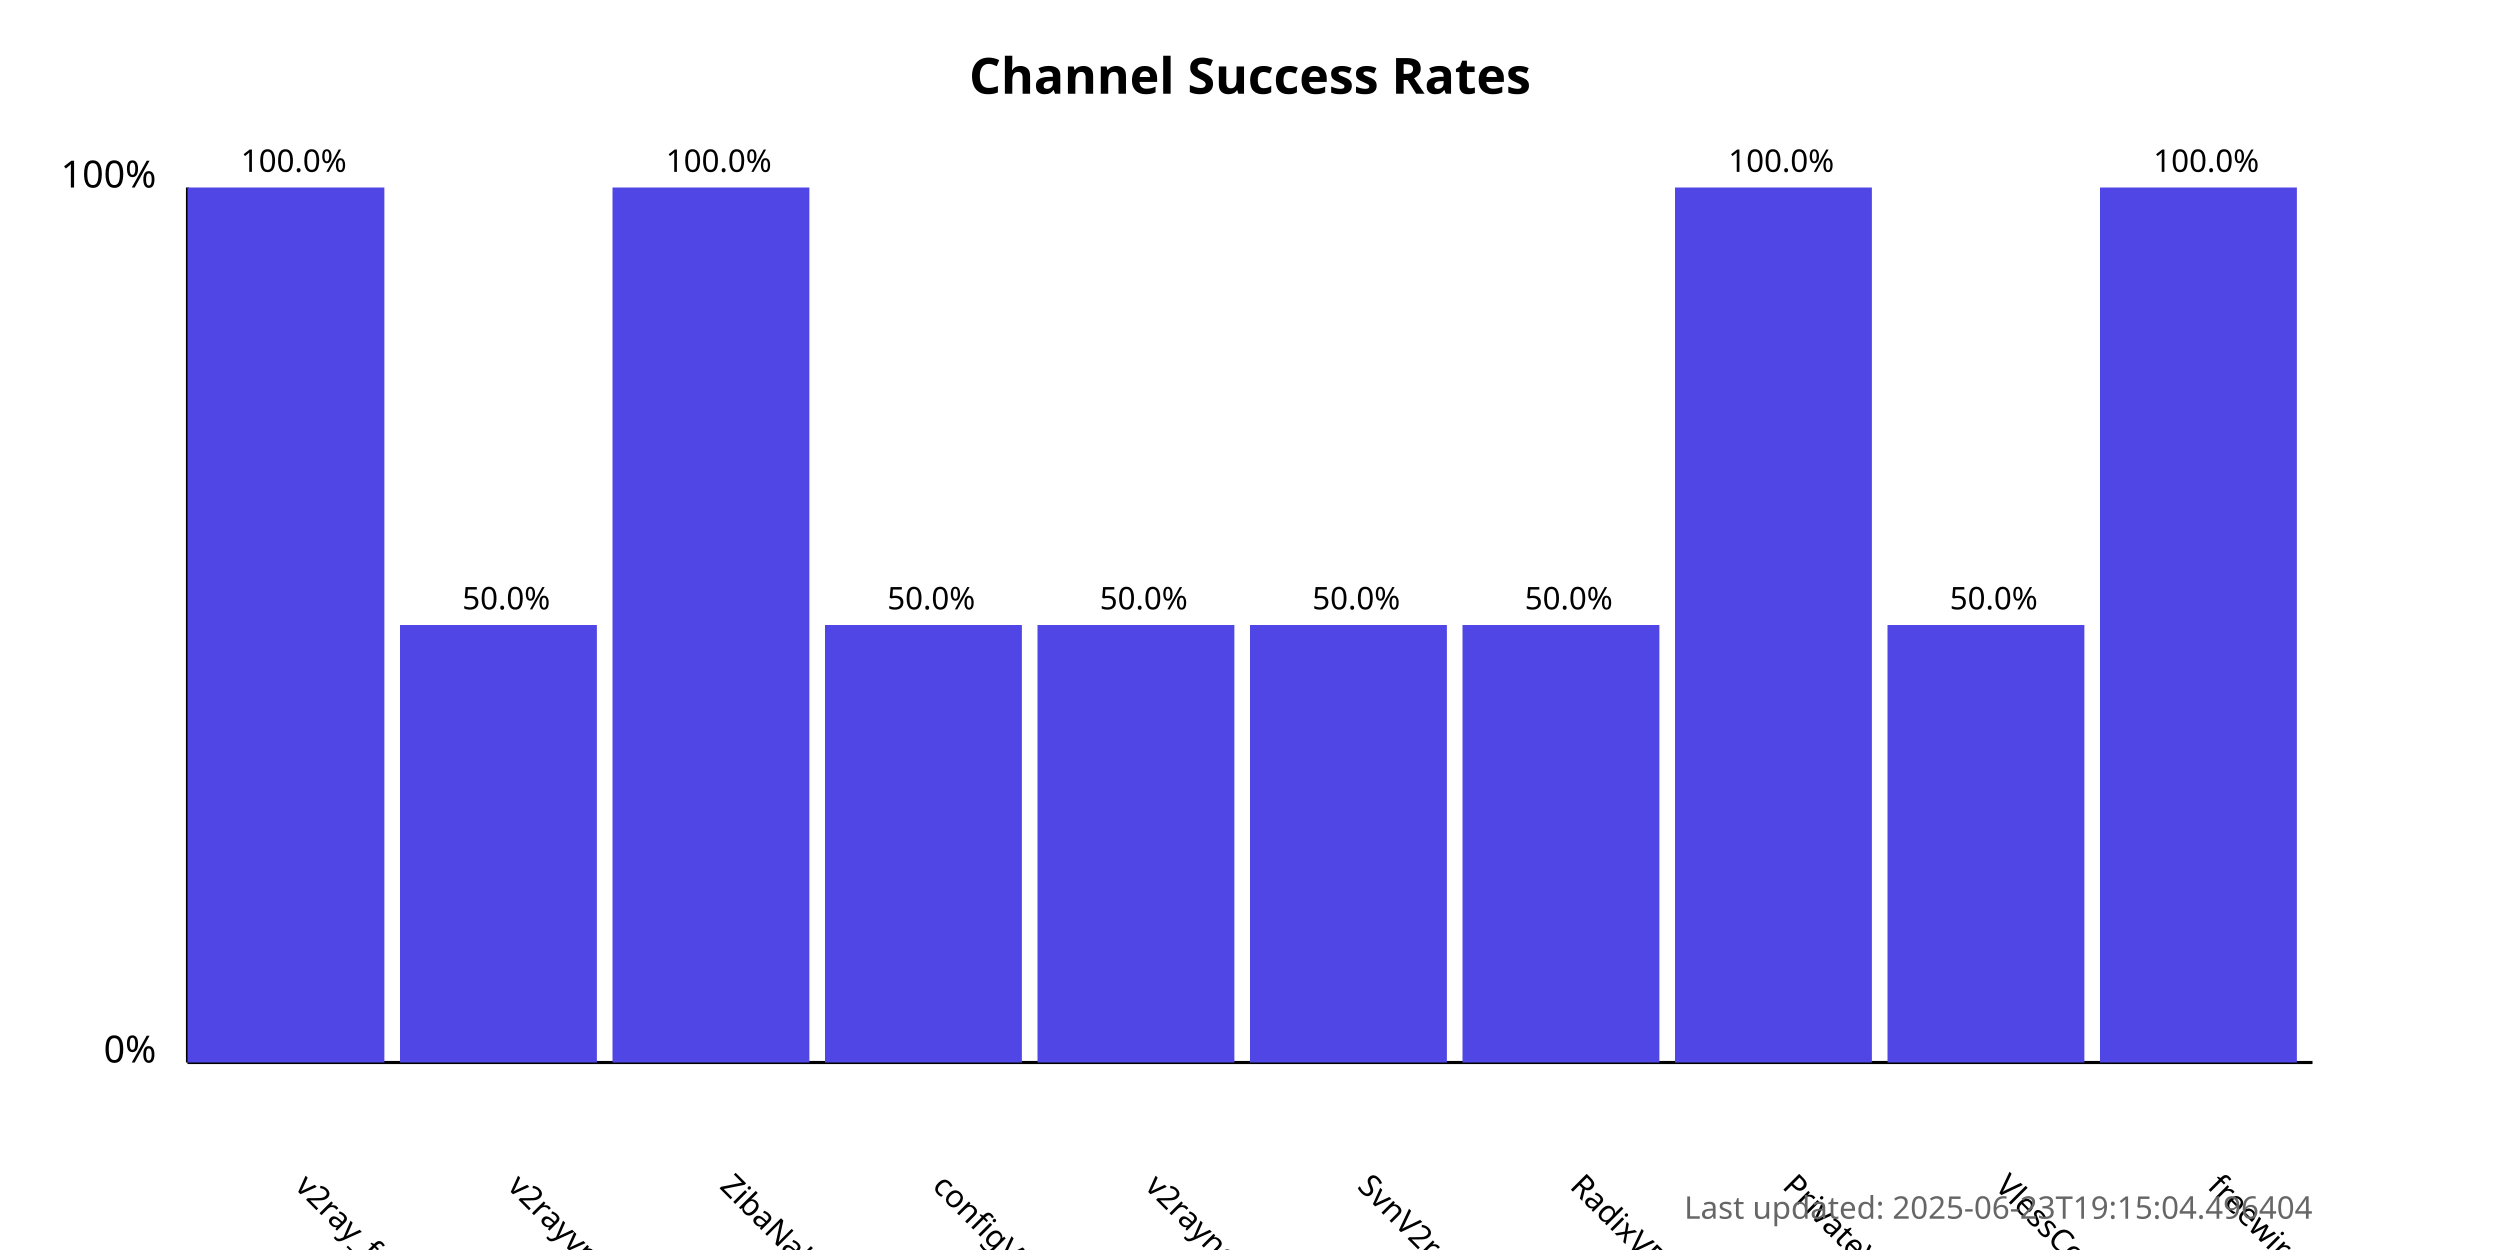
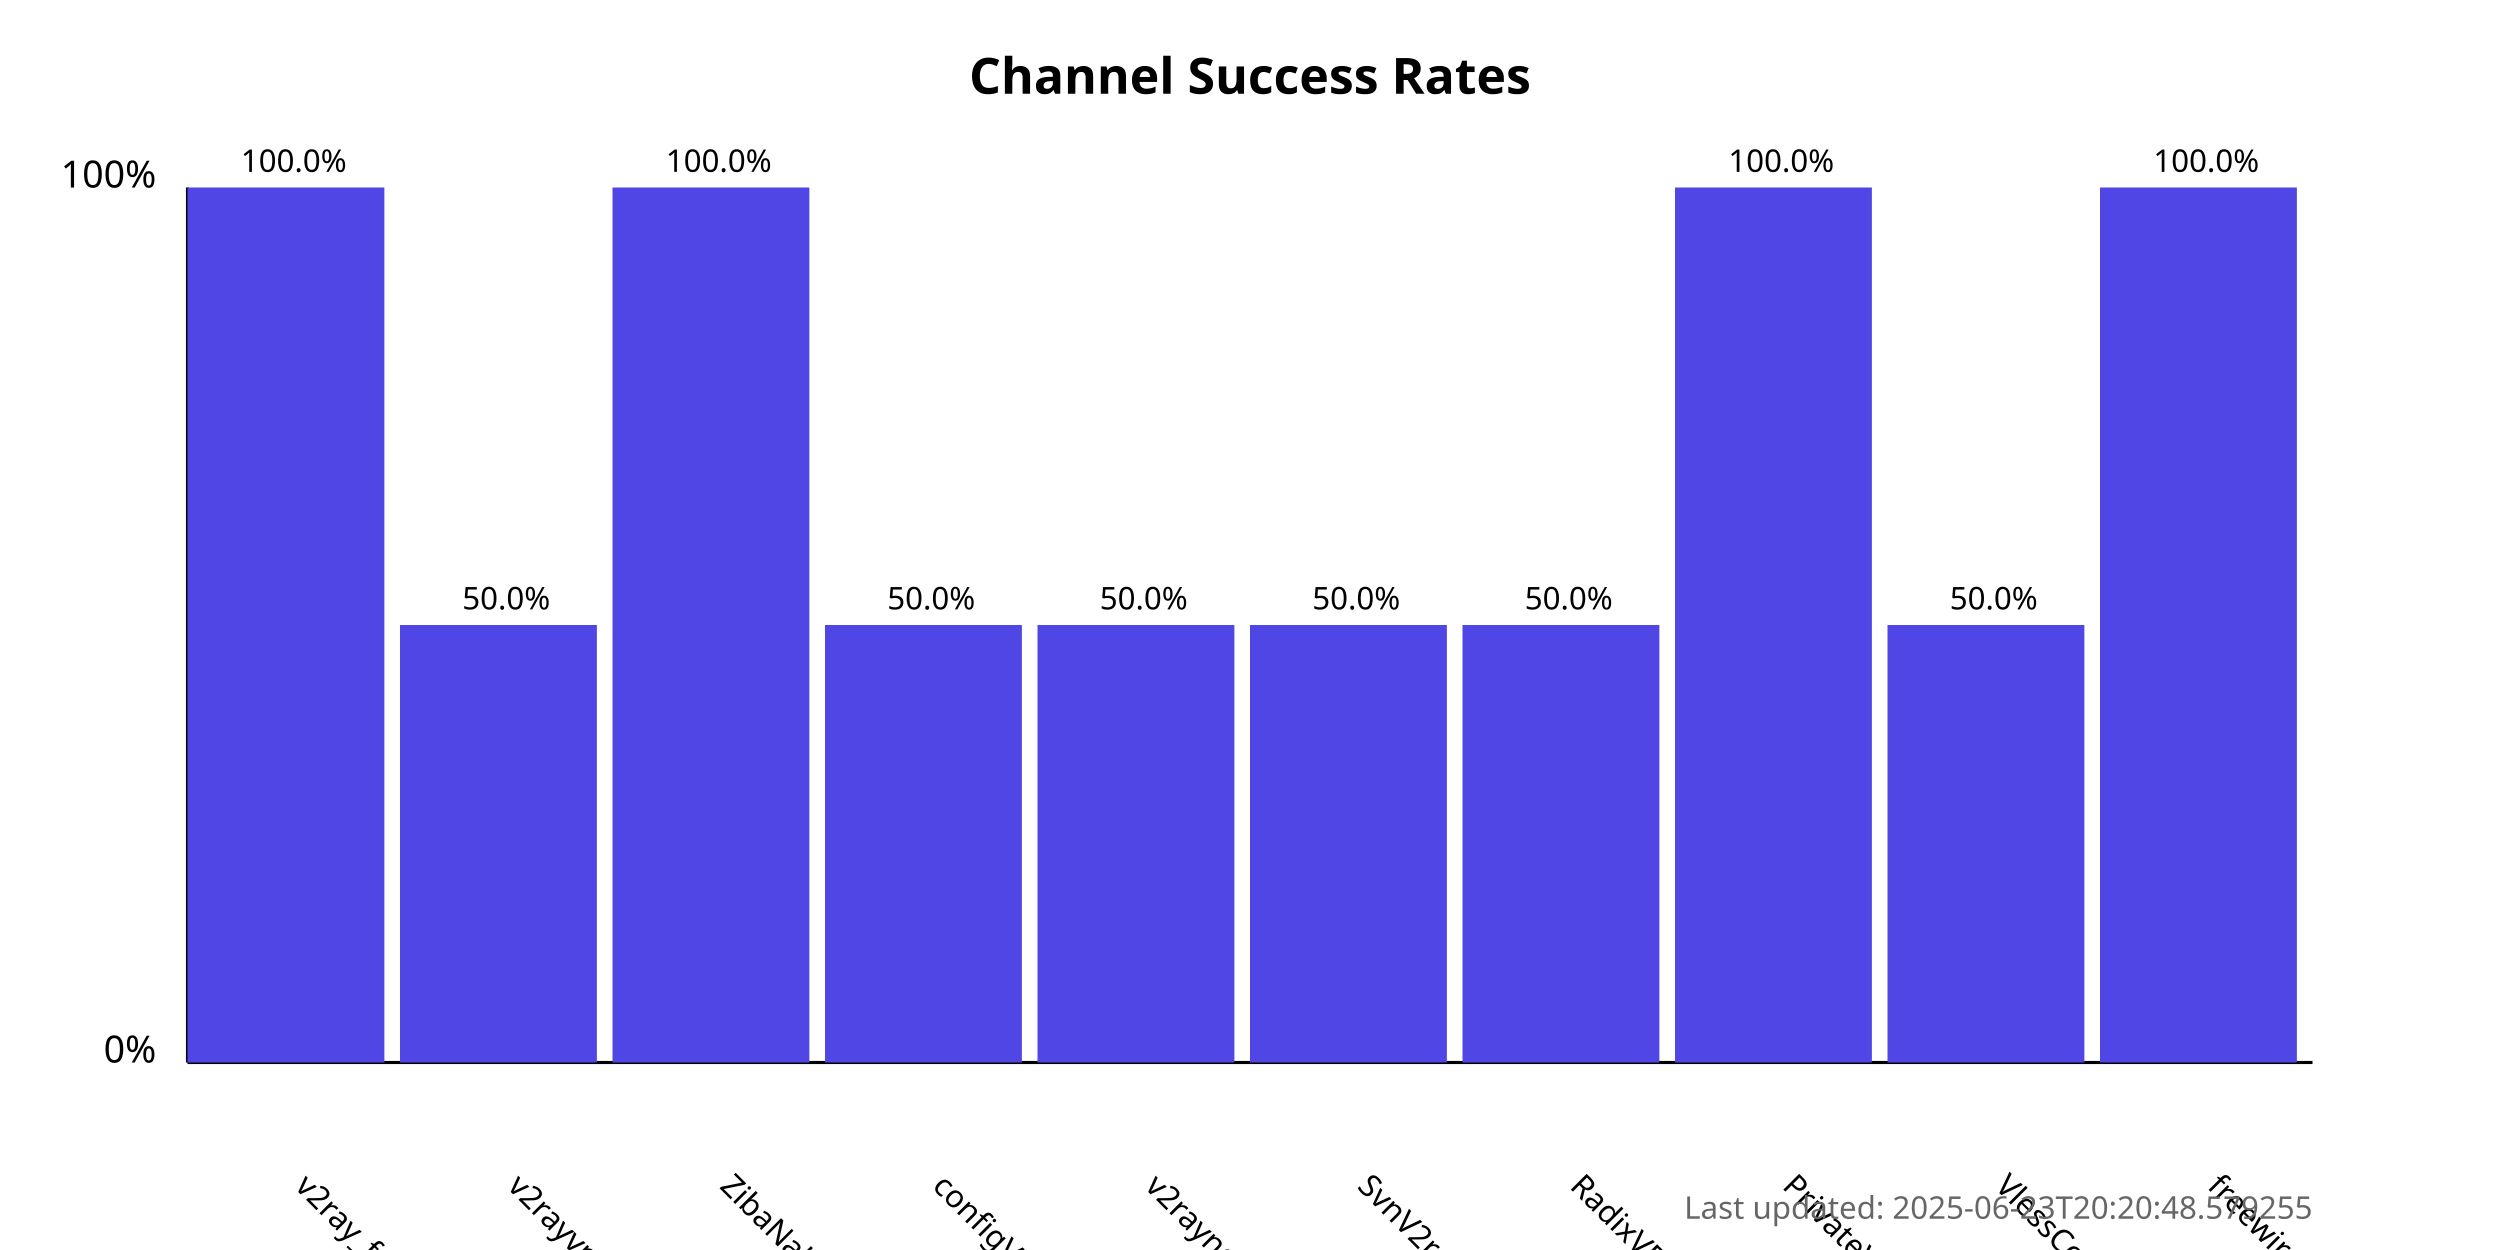
<svg xmlns="http://www.w3.org/2000/svg" width="800" height="400">
  <style>
            .chart-title { font: bold 16px sans-serif; }
            .axis-label { font: 12px sans-serif; }
            .tick-label { font: 10px sans-serif; }
            .bar { fill: #4f46e5; }
            .bar:hover { fill: #6366f1; }
            .timestamp { font: 10px sans-serif; fill: #666; }
        </style>
  <text x="400.0" y="30" text-anchor="middle" class="chart-title">
            Channel Success Rates
        </text>
  <line x1="60" y1="340" x2="60" y2="60" stroke="black" stroke-width="1" />
  <line x1="60" y1="340" x2="740" y2="340" stroke="black" stroke-width="1" />
  <text x="50" y="340" text-anchor="end" class="axis-label">0%</text>
  <text x="50" y="60" text-anchor="end" class="axis-label">100%</text>
  <g>
    <rect x="60" y="60.0" width="63.0" height="280.0" class="bar" />
    <text x="94.0" y="380" transform="rotate(45, 94.0, 380)" text-anchor="start" class="tick-label">
                v2ray_free_conf
            </text>
    <text x="94.0" y="55.0" text-anchor="middle" class="tick-label">
                100.0%
            </text>
  </g>
  <g>
    <rect x="128.0" y="200.0" width="63.0" height="140.0" class="bar" />
    <text x="162.0" y="380" transform="rotate(45, 162.0, 380)" text-anchor="start" class="tick-label">
                v2rayvpno
            </text>
    <text x="162.0" y="195.0" text-anchor="middle" class="tick-label">
                50.0%
            </text>
  </g>
  <g>
    <rect x="196.0" y="60.0" width="63.0" height="280.0" class="bar" />
    <text x="230.0" y="380" transform="rotate(45, 230.0, 380)" text-anchor="start" class="tick-label">
                ZibaNabz
            </text>
    <text x="230.0" y="55.0" text-anchor="middle" class="tick-label">
                100.0%
            </text>
  </g>
  <g>
    <rect x="264.0" y="200.0" width="63.0" height="140.0" class="bar" />
    <text x="298.0" y="380" transform="rotate(45, 298.0, 380)" text-anchor="start" class="tick-label">
                configV2rayForFree
            </text>
    <text x="298.0" y="195.0" text-anchor="middle" class="tick-label">
                50.0%
            </text>
  </g>
  <g>
    <rect x="332.0" y="200.0" width="63.0" height="140.0" class="bar" />
    <text x="366.0" y="380" transform="rotate(45, 366.0, 380)" text-anchor="start" class="tick-label">
                v2rayngvpn
            </text>
    <text x="366.0" y="195.0" text-anchor="middle" class="tick-label">
                50.0%
            </text>
  </g>
  <g>
    <rect x="400.0" y="200.0" width="63.0" height="140.0" class="bar" />
    <text x="434.0" y="380" transform="rotate(45, 434.0, 380)" text-anchor="start" class="tick-label">
                SvnV2ray
            </text>
    <text x="434.0" y="195.0" text-anchor="middle" class="tick-label">
                50.0%
            </text>
  </g>
  <g>
    <rect x="468.0" y="200.0" width="63.0" height="140.0" class="bar" />
    <text x="502.0" y="380" transform="rotate(45, 502.0, 380)" text-anchor="start" class="tick-label">
                RadixVPN
            </text>
    <text x="502.0" y="195.0" text-anchor="middle" class="tick-label">
                50.0%
            </text>
  </g>
  <g>
    <rect x="536.0" y="60.0" width="63.0" height="280.0" class="bar" />
    <text x="570.0" y="380" transform="rotate(45, 570.0, 380)" text-anchor="start" class="tick-label">
                PrivateVPNs
            </text>
    <text x="570.0" y="55.0" text-anchor="middle" class="tick-label">
                100.0%
            </text>
  </g>
  <g>
    <rect x="604.0" y="200.0" width="63.0" height="140.0" class="bar" />
    <text x="638.0" y="380" transform="rotate(45, 638.0, 380)" text-anchor="start" class="tick-label">
                VlessConfig
            </text>
    <text x="638.0" y="195.0" text-anchor="middle" class="tick-label">
                50.0%
            </text>
  </g>
  <g>
    <rect x="672.0" y="60.0" width="63.0" height="280.0" class="bar" />
    <text x="706.0" y="380" transform="rotate(45, 706.0, 380)" text-anchor="start" class="tick-label">
                freewireguard
            </text>
    <text x="706.0" y="55.0" text-anchor="middle" class="tick-label">
                100.0%
            </text>
  </g>
  <text x="740" y="390" text-anchor="end" class="timestamp">
-             Last updated: 2025-06-23T19:15:04.496404
+             Last updated: 2025-06-23T20:20:48.579255
        </text>
</svg>
